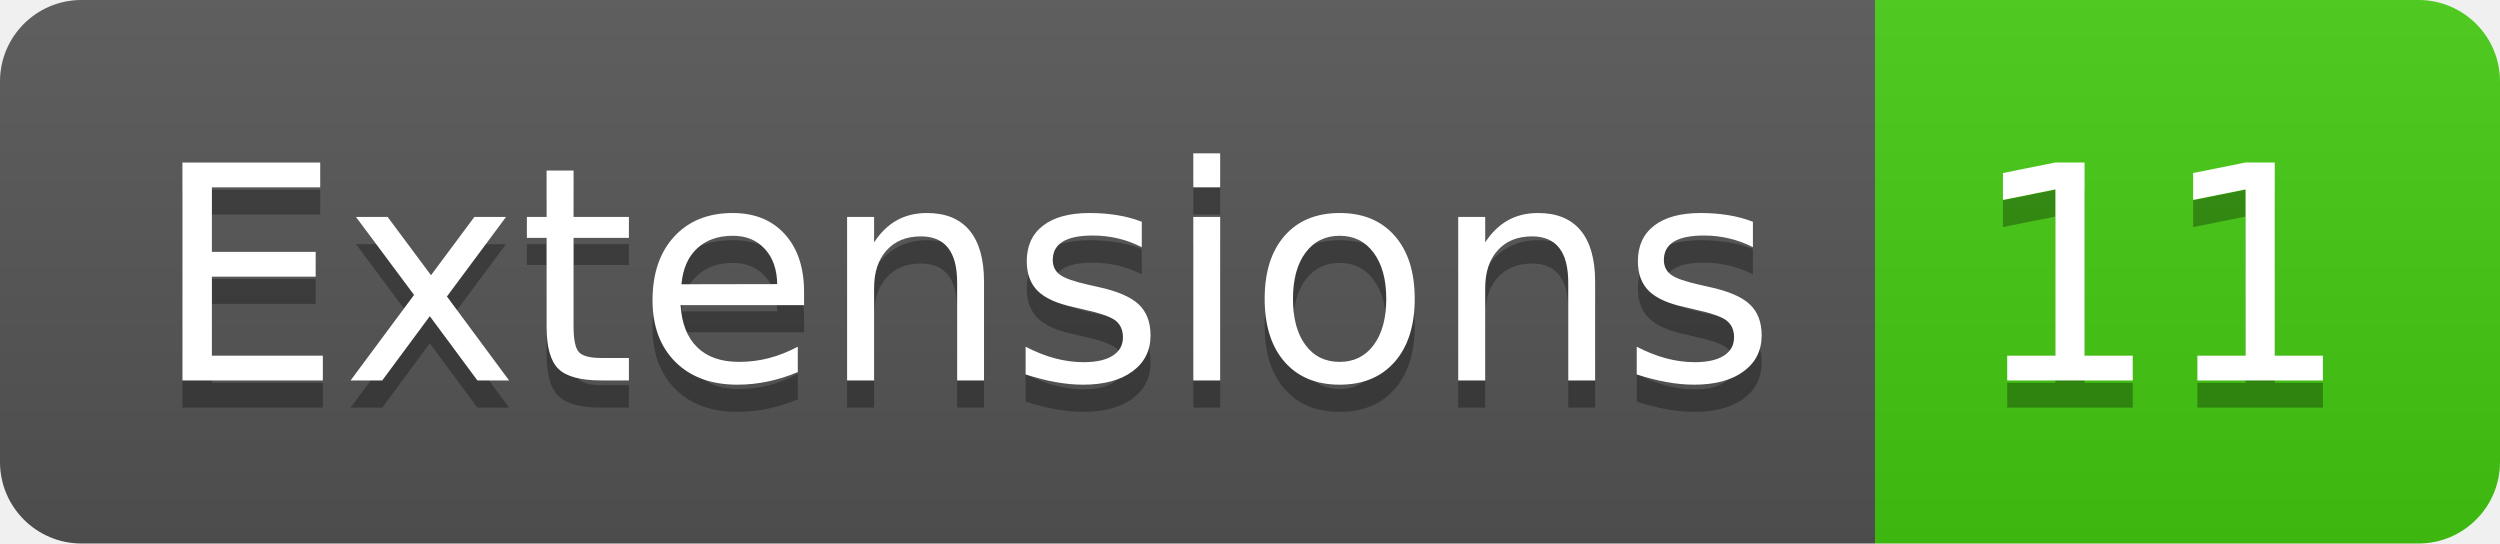
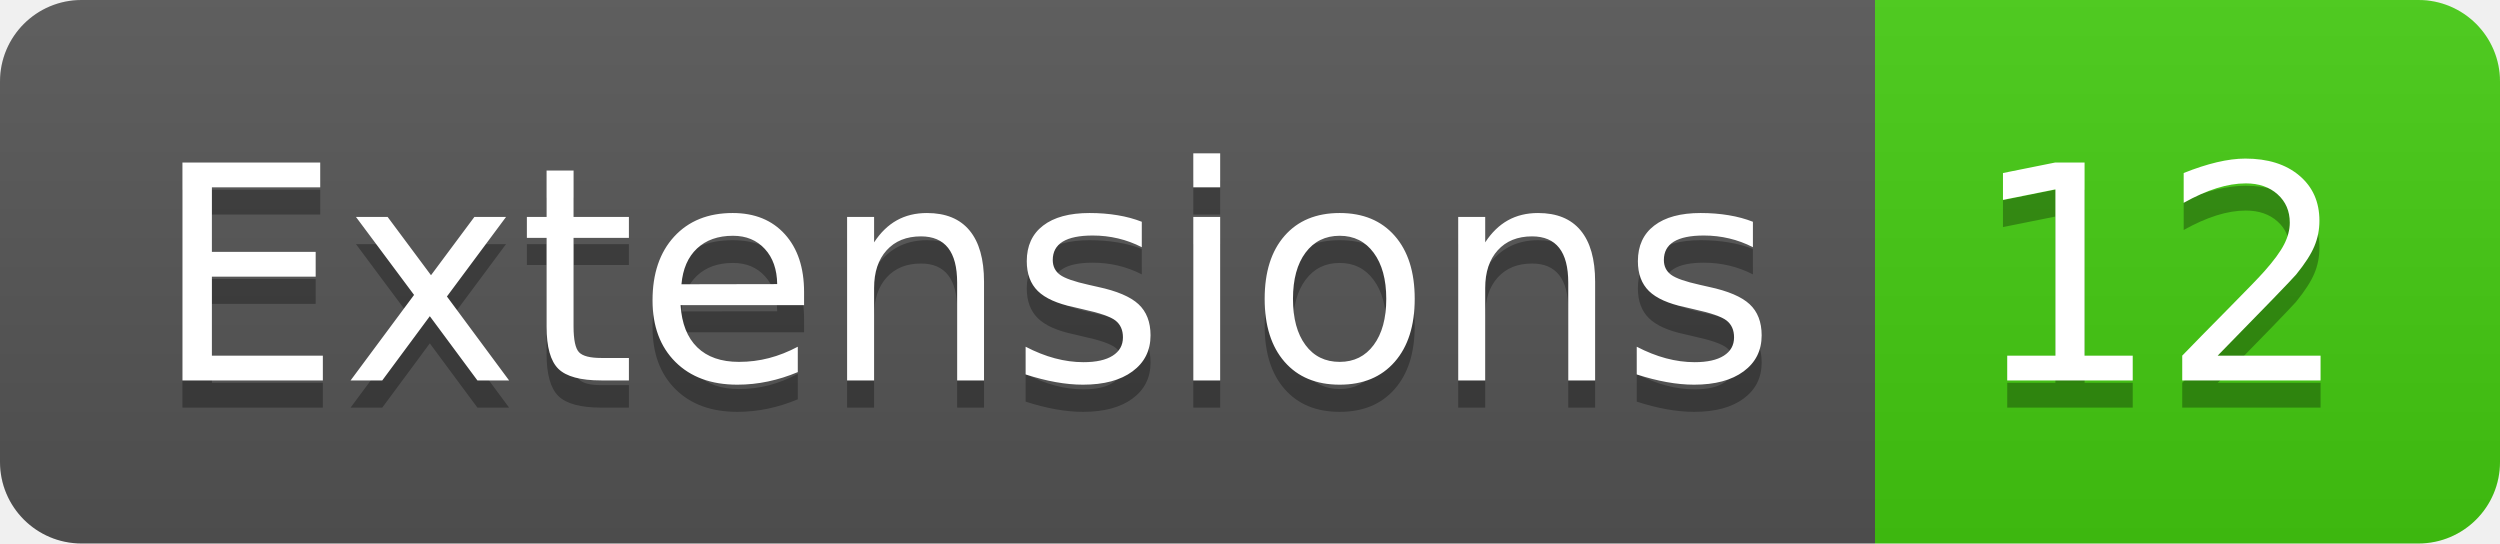
- <svg xmlns="http://www.w3.org/2000/svg" width="92" height="20" role="img" aria-label="Extensions: 11">
+ <svg xmlns="http://www.w3.org/2000/svg" width="92" height="20" role="img" aria-label="Extensions: 12">
  <linearGradient id="s" x2="0" y2="100%">
    <stop offset="0" stop-color="#bbb" stop-opacity=".1" />
    <stop offset="1" stop-opacity=".1" />
  </linearGradient>
  <clipPath id="r">
    <rect width="92" height="20" rx="3" fill="#fff" />
  </clipPath>
  <g clip-path="url(#r)">
    <rect width="69" height="20" fill="#555" />
    <rect x="69" width="23" height="20" fill="#4c1" />
    <rect width="92" height="20" fill="url(#s)" />
  </g>
  <g fill="#fff" text-anchor="middle" font-family="Verdana,Geneva,DejaVu Sans,sans-serif" text-rendering="geometricPrecision" font-size="110">
    <text aria-hidden="true" x="355" y="150" fill="#010101" fill-opacity=".3" transform="scale(.1)" textLength="590">Extensions</text>
    <text x="355" y="140" transform="scale(.1)" fill="#fff" textLength="590">Extensions</text>
-     <text aria-hidden="true" x="795" y="150" fill="#010101" fill-opacity=".3" transform="scale(.1)" textLength="130">11</text>
-     <text x="795" y="140" transform="scale(.1)" fill="#fff" textLength="130">11</text>
+     <text aria-hidden="true" x="795" y="150" fill="#010101" fill-opacity=".3" transform="scale(.1)" textLength="130">12</text>
+     <text x="795" y="140" transform="scale(.1)" fill="#fff" textLength="130">12</text>
  </g>
</svg>
